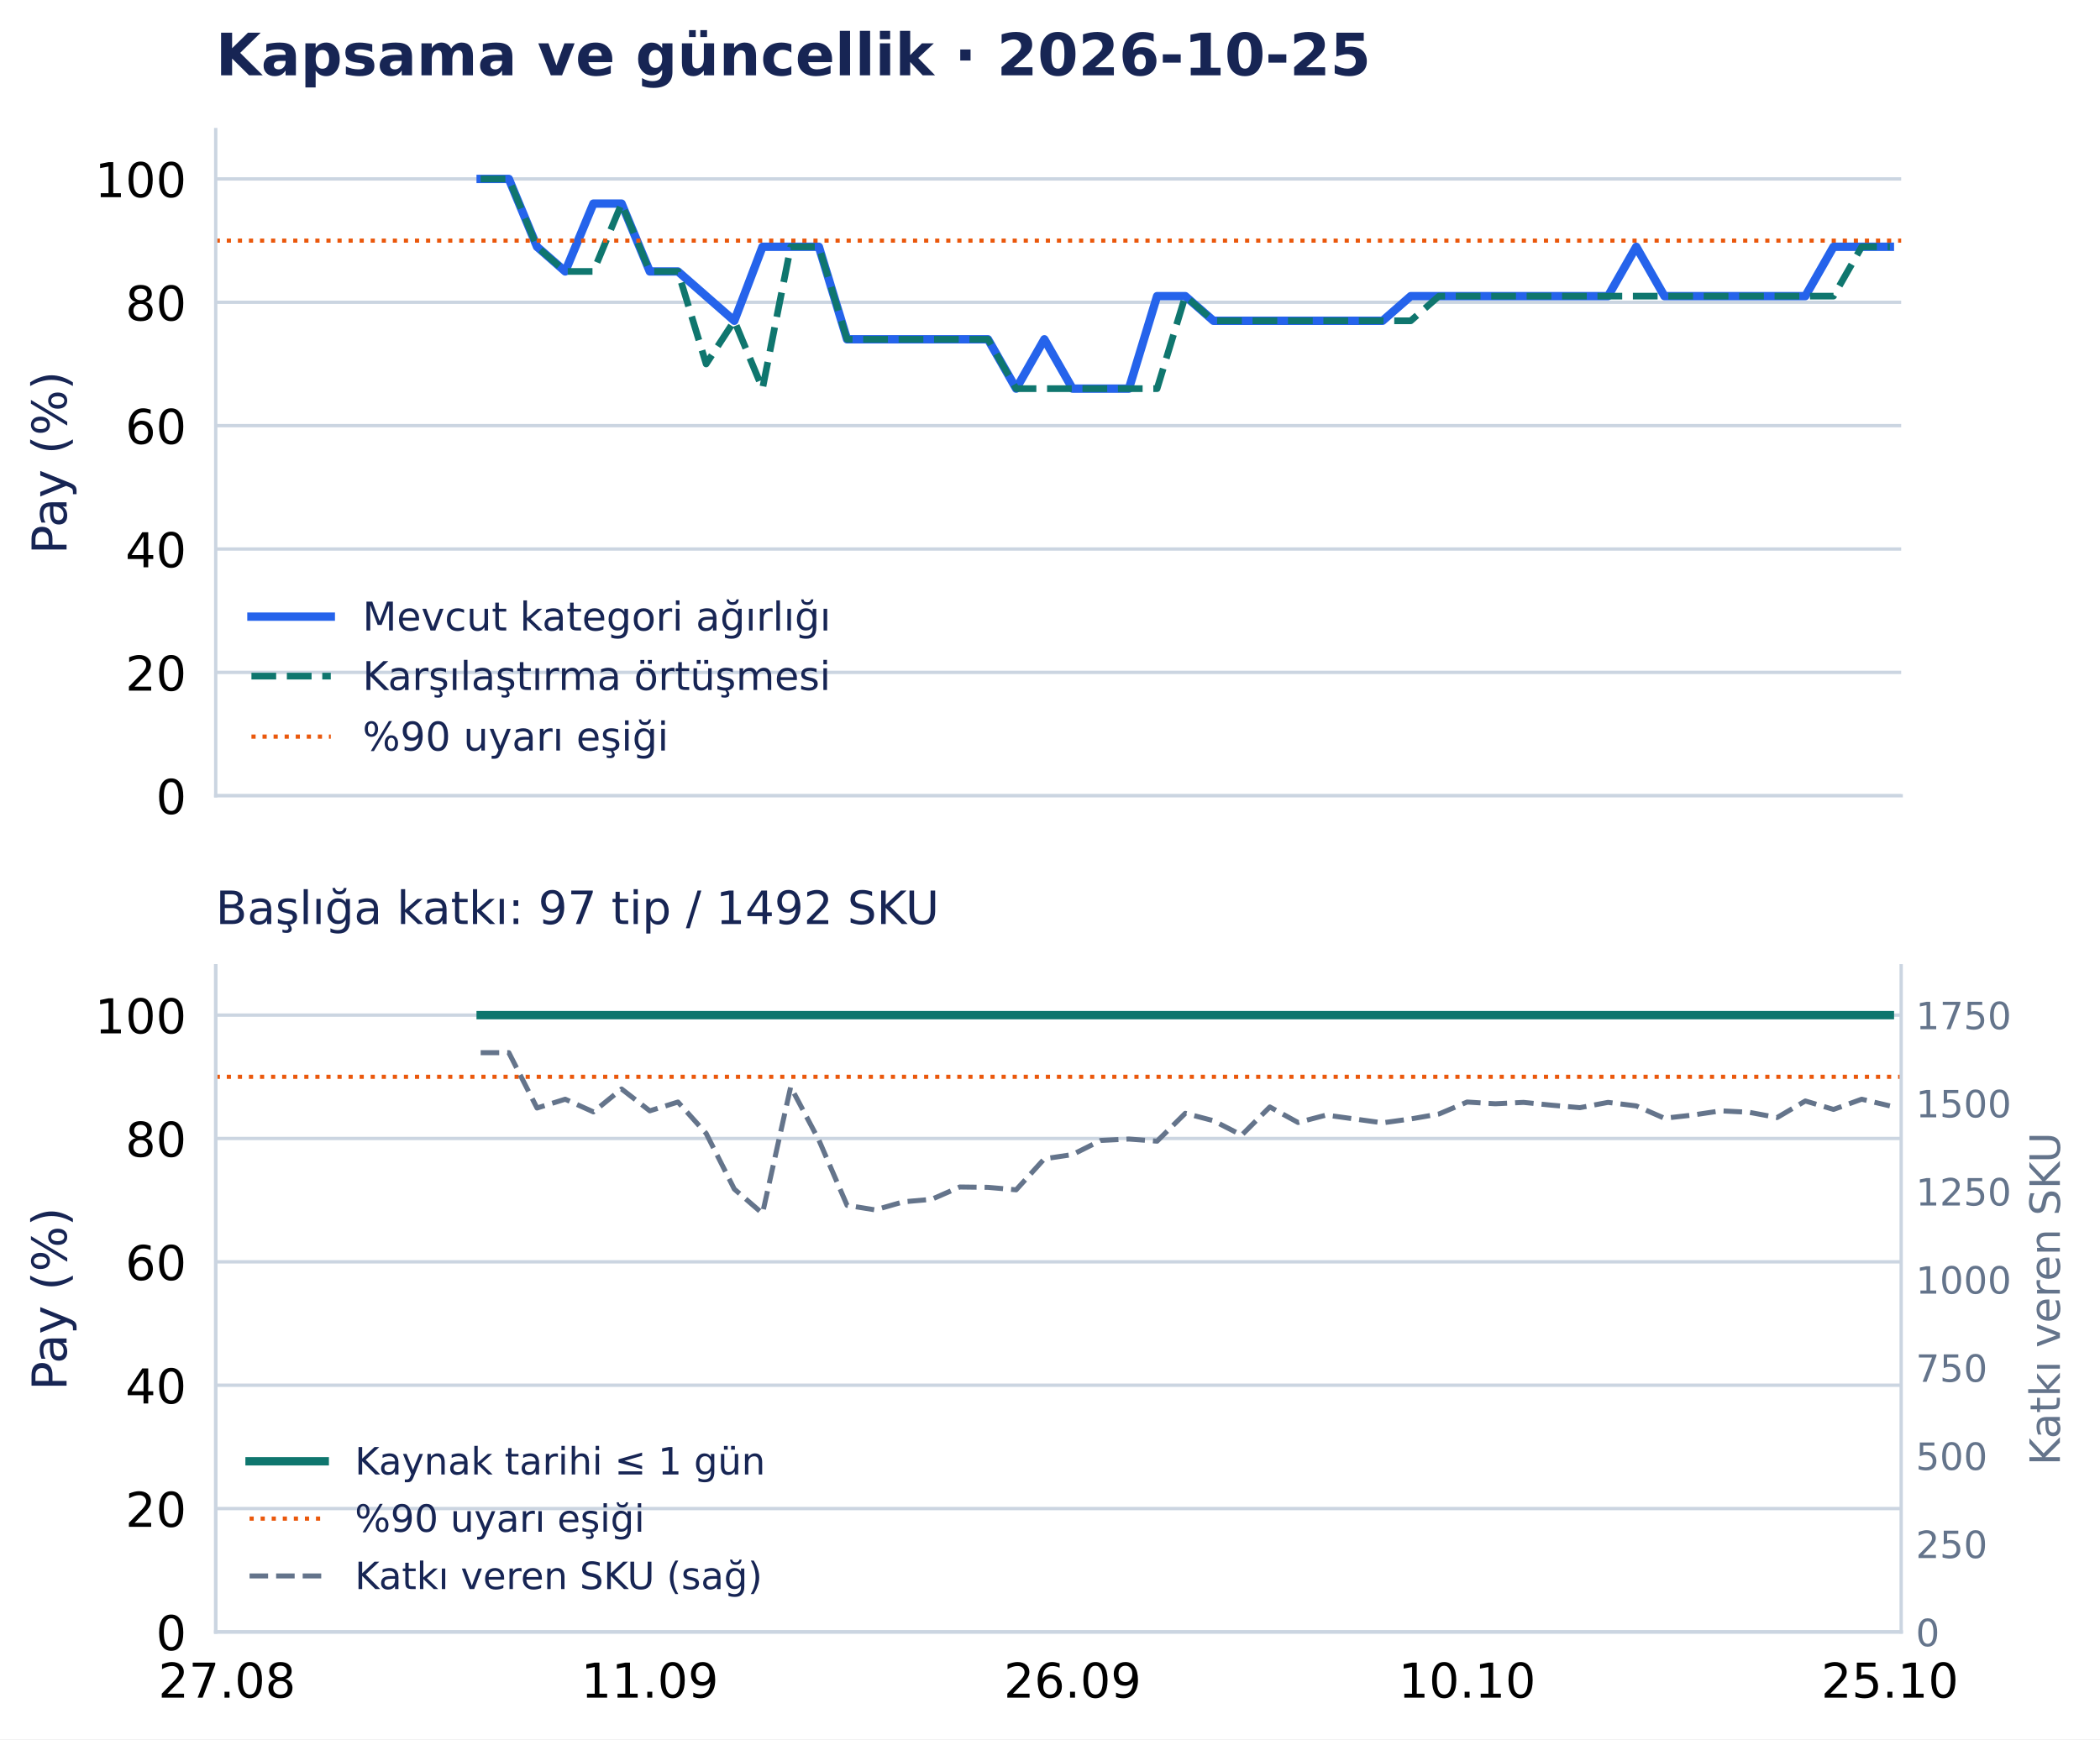
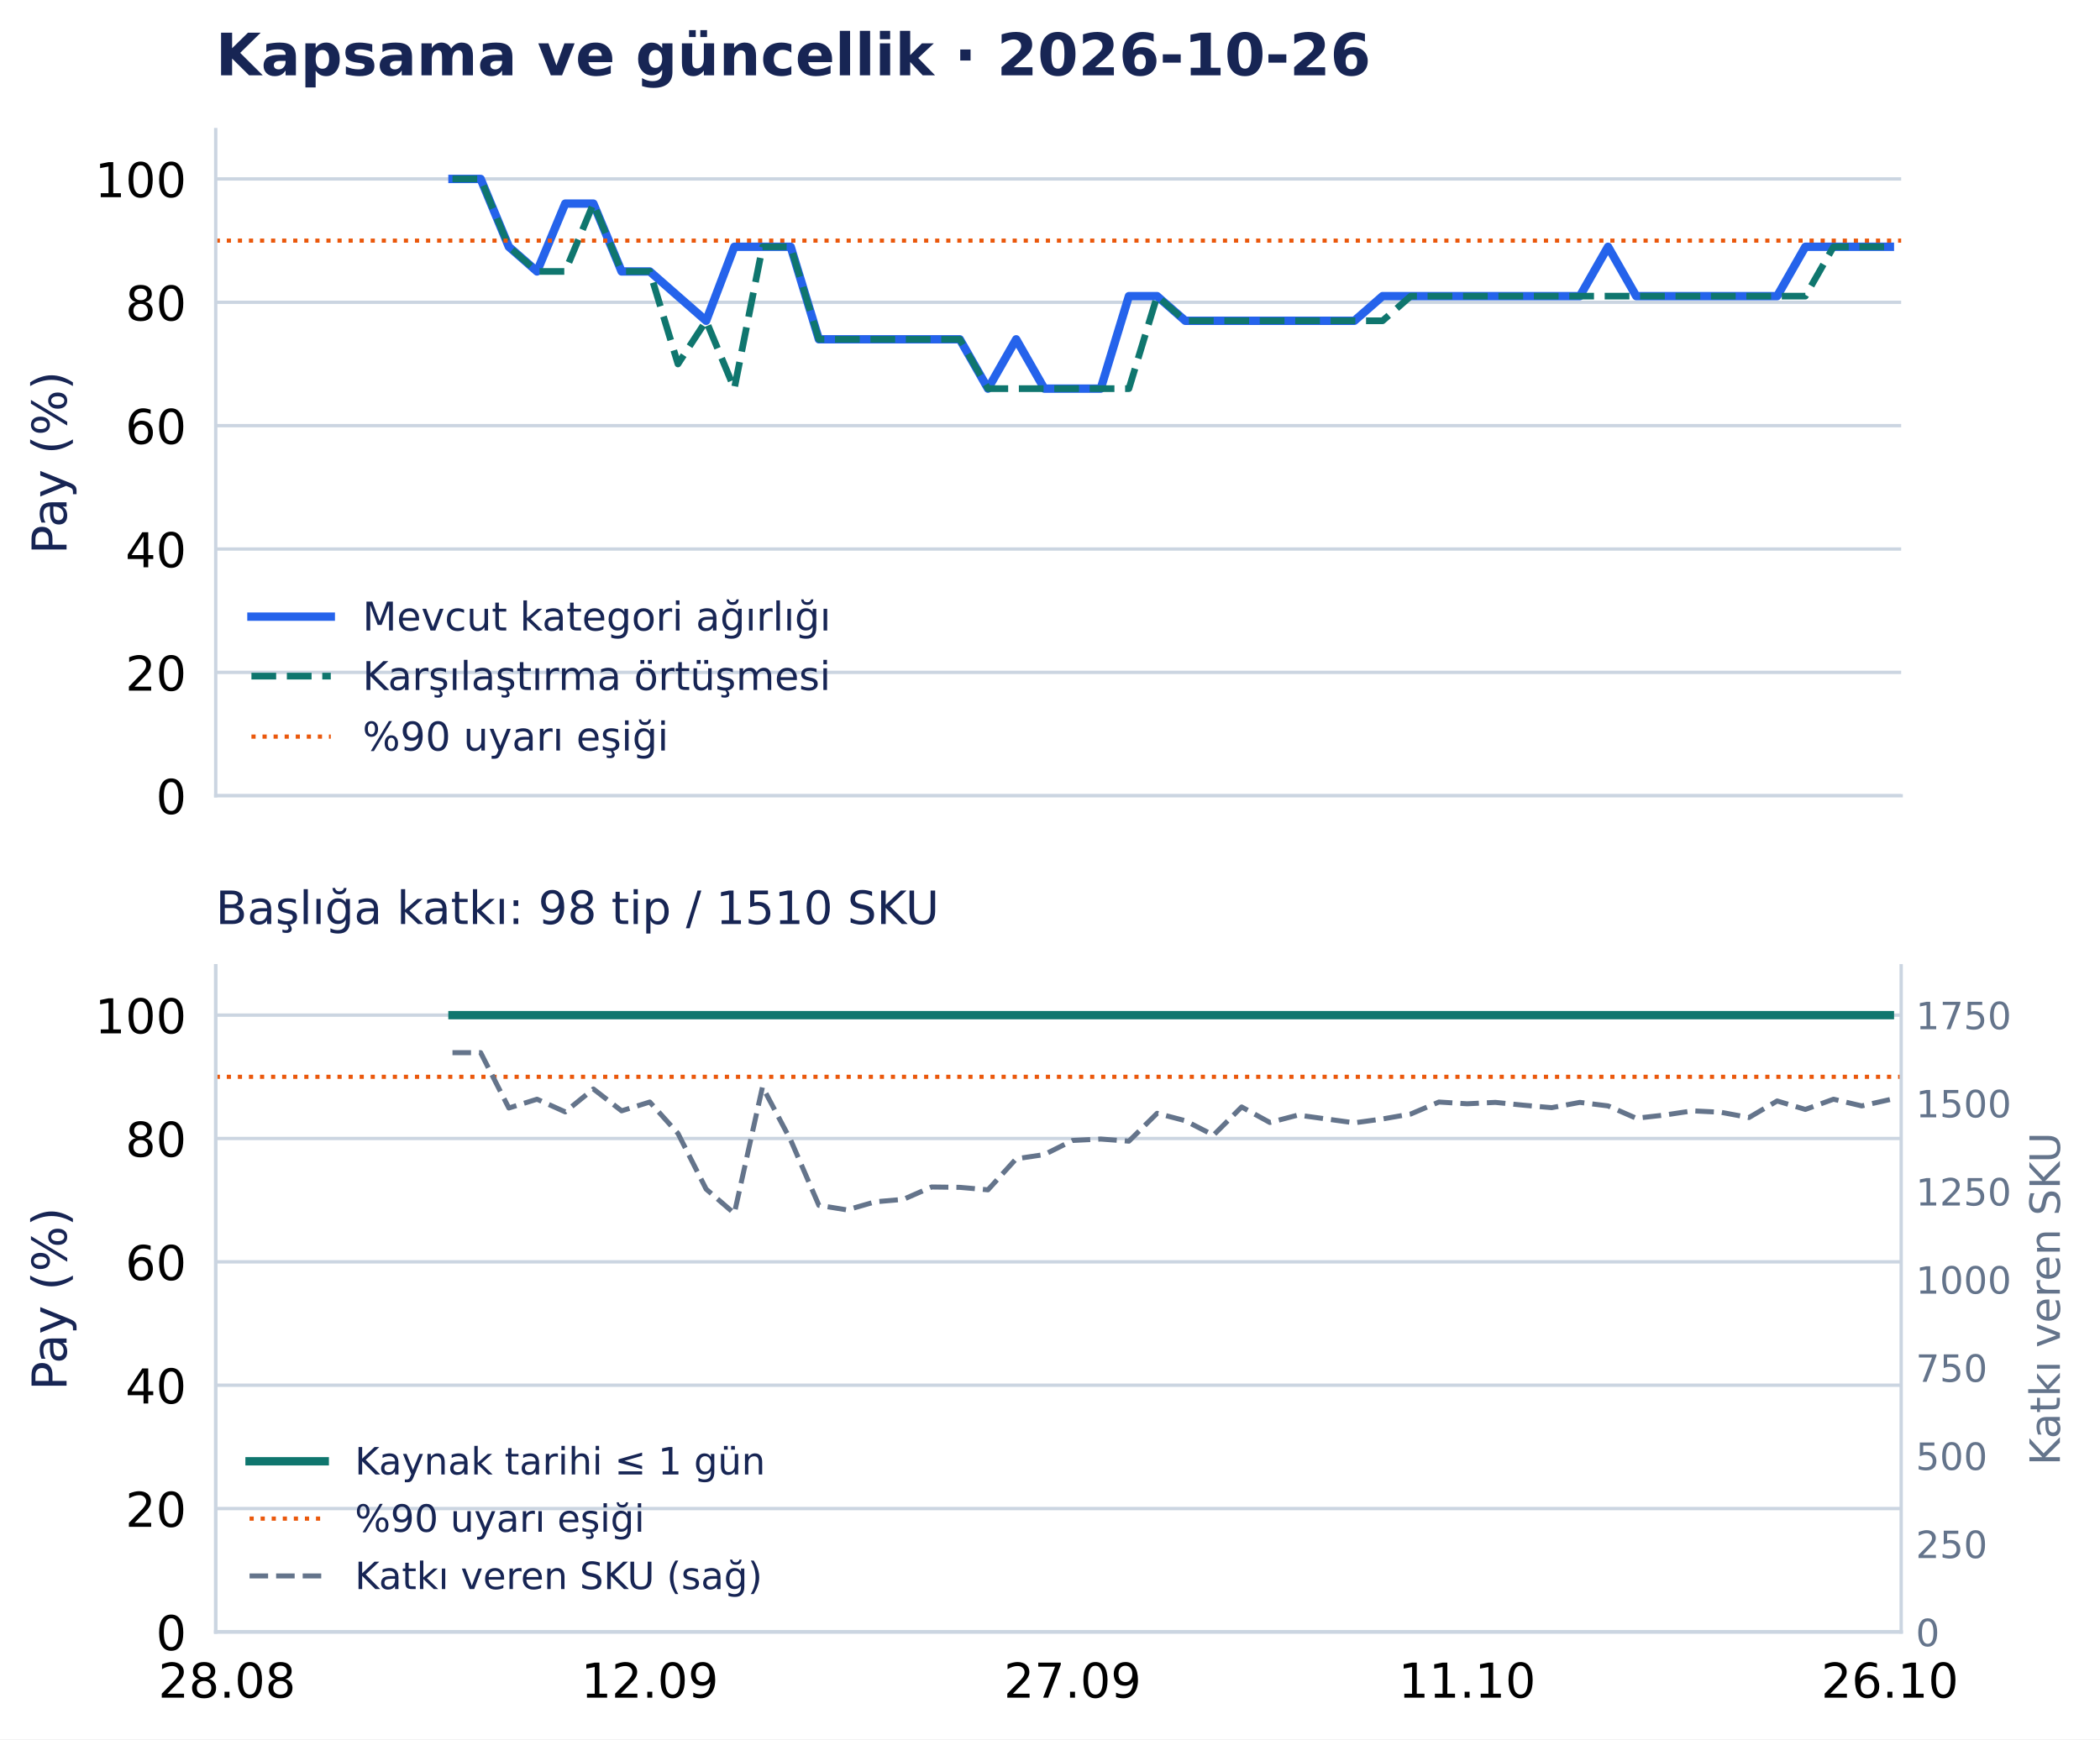
<svg xmlns="http://www.w3.org/2000/svg" width="502.794pt" height="416.535pt" viewBox="0 0 502.794 416.535" version="1.1">
  <defs>
    <style type="text/css">*{stroke-linejoin: round; stroke-linecap: butt}</style>
  </defs>
  <g id="figure_1">
    <g id="patch_1">
      <path d="M 0 416.535 L 502.794 416.535 L 502.794 0 L 0 0 z " style="fill: #ffffff" />
    </g>
    <g id="axes_1">
      <g id="patch_2">
        <path d="M 51.651 190.574 L 455.188 190.574 L 455.188 31.035 L 51.651 31.035 z " style="fill: #ffffff" />
      </g>
      <g id="matplotlib.axis_1">
        <g id="xtick_1">
          <g id="line2d_1" />
        </g>
        <g id="xtick_2">
          <g id="line2d_2" />
        </g>
        <g id="xtick_3">
          <g id="line2d_3" />
        </g>
        <g id="xtick_4">
          <g id="line2d_4" />
        </g>
        <g id="xtick_5">
          <g id="line2d_5" />
        </g>
      </g>
      <g id="matplotlib.axis_2">
        <g id="ytick_1">
          <g id="line2d_6">
            <path d="M 51.651 190.574 L 455.188 190.574 " clip-path="url(#p0e1365a26f)" style="fill: none; stroke: #cbd5e1; stroke-width: 0.8; stroke-linecap: square" />
          </g>
          <g id="line2d_7" />
          <g id="text_1">
            <text style="font-size: 11.5px; font-family: 'DejaVu Sans', 'Bitstream Vera Sans', 'Computer Modern Sans Serif', 'Lucida Grande', 'Verdana', 'Geneva', 'Lucid', 'Arial', 'Helvetica', 'Avant Garde', sans-serif; text-anchor: end" x="44.651" y="194.943" transform="rotate(-0 44.65062 194.9427)">0</text>
          </g>
        </g>
        <g id="ytick_2">
          <g id="line2d_8">
            <path d="M 51.651 161.03 L 455.188 161.03 " clip-path="url(#p0e1365a26f)" style="fill: none; stroke: #cbd5e1; stroke-width: 0.8; stroke-linecap: square" />
          </g>
          <g id="line2d_9" />
          <g id="text_2">
            <text style="font-size: 11.5px; font-family: 'DejaVu Sans', 'Bitstream Vera Sans', 'Computer Modern Sans Serif', 'Lucida Grande', 'Verdana', 'Geneva', 'Lucid', 'Arial', 'Helvetica', 'Avant Garde', sans-serif; text-anchor: end" x="44.651" y="165.398" transform="rotate(-0 44.65062 165.3983)">20</text>
          </g>
        </g>
        <g id="ytick_3">
          <g id="line2d_10">
            <path d="M 51.651 131.485 L 455.188 131.485 " clip-path="url(#p0e1365a26f)" style="fill: none; stroke: #cbd5e1; stroke-width: 0.8; stroke-linecap: square" />
          </g>
          <g id="line2d_11" />
          <g id="text_3">
            <text style="font-size: 11.5px; font-family: 'DejaVu Sans', 'Bitstream Vera Sans', 'Computer Modern Sans Serif', 'Lucida Grande', 'Verdana', 'Geneva', 'Lucid', 'Arial', 'Helvetica', 'Avant Garde', sans-serif; text-anchor: end" x="44.651" y="135.854" transform="rotate(-0 44.65062 135.854)">40</text>
          </g>
        </g>
        <g id="ytick_4">
          <g id="line2d_12">
            <path d="M 51.651 101.941 L 455.188 101.941 " clip-path="url(#p0e1365a26f)" style="fill: none; stroke: #cbd5e1; stroke-width: 0.8; stroke-linecap: square" />
          </g>
          <g id="line2d_13" />
          <g id="text_4">
            <text style="font-size: 11.5px; font-family: 'DejaVu Sans', 'Bitstream Vera Sans', 'Computer Modern Sans Serif', 'Lucida Grande', 'Verdana', 'Geneva', 'Lucid', 'Arial', 'Helvetica', 'Avant Garde', sans-serif; text-anchor: end" x="44.651" y="106.31" transform="rotate(-0 44.65062 106.3097)">60</text>
          </g>
        </g>
        <g id="ytick_5">
          <g id="line2d_14">
            <path d="M 51.651 72.397 L 455.188 72.397 " clip-path="url(#p0e1365a26f)" style="fill: none; stroke: #cbd5e1; stroke-width: 0.8; stroke-linecap: square" />
          </g>
          <g id="line2d_15" />
          <g id="text_5">
            <text style="font-size: 11.5px; font-family: 'DejaVu Sans', 'Bitstream Vera Sans', 'Computer Modern Sans Serif', 'Lucida Grande', 'Verdana', 'Geneva', 'Lucid', 'Arial', 'Helvetica', 'Avant Garde', sans-serif; text-anchor: end" x="44.651" y="76.765" transform="rotate(-0 44.65062 76.76539)">80</text>
          </g>
        </g>
        <g id="ytick_6">
          <g id="line2d_16">
            <path d="M 51.651 42.852 L 455.188 42.852 " clip-path="url(#p0e1365a26f)" style="fill: none; stroke: #cbd5e1; stroke-width: 0.8; stroke-linecap: square" />
          </g>
          <g id="line2d_17" />
          <g id="text_6">
            <text style="font-size: 11.5px; font-family: 'DejaVu Sans', 'Bitstream Vera Sans', 'Computer Modern Sans Serif', 'Lucida Grande', 'Verdana', 'Geneva', 'Lucid', 'Arial', 'Helvetica', 'Avant Garde', sans-serif; text-anchor: end" x="44.651" y="47.221" transform="rotate(-0 44.65062 47.22107)">100</text>
          </g>
        </g>
        <g id="text_7">
          <text style="font-size: 11.5px; font-family: 'DejaVu Sans', 'Bitstream Vera Sans', 'Computer Modern Sans Serif', 'Lucida Grande', 'Verdana', 'Geneva', 'Lucid', 'Arial', 'Helvetica', 'Avant Garde', sans-serif; text-anchor: middle; fill: #172554" x="15.937" y="110.804" transform="rotate(-90 15.93731 110.8044)">Pay (%)</text>
        </g>
      </g>
      <g id="line2d_18">
-         <path d="M 115.083 42.852 L 121.831 42.852 L 128.579 59.102 L 135.327 65.011 L 142.075 48.761 L 148.824 48.761 L 155.572 65.011 L 162.32 65.011 L 169.068 70.92 L 175.816 76.828 L 182.564 59.102 L 189.312 59.102 L 196.06 59.102 L 202.809 81.26 L 209.557 81.26 L 216.305 81.26 L 223.053 81.26 L 229.801 81.26 L 236.549 81.26 L 243.297 93.078 L 250.045 81.26 L 256.794 93.078 L 263.542 93.078 L 270.29 93.078 L 277.038 70.92 L 283.786 70.92 L 290.534 76.828 L 297.282 76.828 L 304.03 76.828 L 310.778 76.828 L 317.527 76.828 L 324.275 76.828 L 331.023 76.828 L 337.771 70.92 L 344.519 70.92 L 351.267 70.92 L 358.015 70.92 L 364.763 70.92 L 371.512 70.92 L 378.26 70.92 L 385.008 70.92 L 391.756 59.102 L 398.504 70.92 L 405.252 70.92 L 412 70.92 L 418.748 70.92 L 425.497 70.92 L 432.245 70.92 L 438.993 59.102 L 445.741 59.102 L 452.489 59.102 " clip-path="url(#p0e1365a26f)" style="fill: none; stroke: #2563eb; stroke-width: 2; stroke-linecap: square" />
+         <path d="M 108.335 42.852 L 115.083 42.852 L 121.831 59.102 L 128.579 65.011 L 135.327 48.761 L 142.075 48.761 L 148.824 65.011 L 155.572 65.011 L 162.32 70.92 L 169.068 76.828 L 175.816 59.102 L 182.564 59.102 L 189.312 59.102 L 196.06 81.26 L 202.809 81.26 L 209.557 81.26 L 216.305 81.26 L 223.053 81.26 L 229.801 81.26 L 236.549 93.078 L 243.297 81.26 L 250.045 93.078 L 256.794 93.078 L 263.542 93.078 L 270.29 70.92 L 277.038 70.92 L 283.786 76.828 L 290.534 76.828 L 297.282 76.828 L 304.03 76.828 L 310.778 76.828 L 317.527 76.828 L 324.275 76.828 L 331.023 70.92 L 337.771 70.92 L 344.519 70.92 L 351.267 70.92 L 358.015 70.92 L 364.763 70.92 L 371.512 70.92 L 378.26 70.92 L 385.008 59.102 L 391.756 70.92 L 398.504 70.92 L 405.252 70.92 L 412 70.92 L 418.748 70.92 L 425.497 70.92 L 432.245 59.102 L 438.993 59.102 L 445.741 59.102 L 452.489 59.102 " clip-path="url(#p0e1365a26f)" style="fill: none; stroke: #2563eb; stroke-width: 2; stroke-linecap: square" />
      </g>
      <g id="line2d_19">
-         <path d="M 115.083 42.852 L 121.831 42.852 L 128.579 59.102 L 135.327 65.011 L 142.075 65.011 L 148.824 48.761 L 155.572 65.011 L 162.32 65.011 L 169.068 87.169 L 175.816 76.828 L 182.564 93.078 L 189.312 59.102 L 196.06 59.102 L 202.809 81.26 L 209.557 81.26 L 216.305 81.26 L 223.053 81.26 L 229.801 81.26 L 236.549 81.26 L 243.297 93.078 L 250.045 93.078 L 256.794 93.078 L 263.542 93.078 L 270.29 93.078 L 277.038 93.078 L 283.786 70.92 L 290.534 76.828 L 297.282 76.828 L 304.03 76.828 L 310.778 76.828 L 317.527 76.828 L 324.275 76.828 L 331.023 76.828 L 337.771 76.828 L 344.519 70.92 L 351.267 70.92 L 358.015 70.92 L 364.763 70.92 L 371.512 70.92 L 378.26 70.92 L 385.008 70.92 L 391.756 70.92 L 398.504 70.92 L 405.252 70.92 L 412 70.92 L 418.748 70.92 L 425.497 70.92 L 432.245 70.92 L 438.993 70.92 L 445.741 59.102 L 452.489 59.102 " clip-path="url(#p0e1365a26f)" style="fill: none; stroke-dasharray: 5.92,2.56; stroke-dashoffset: 0; stroke: #0f766e; stroke-width: 1.6" />
+         <path d="M 108.335 42.852 L 115.083 42.852 L 121.831 59.102 L 128.579 65.011 L 135.327 65.011 L 142.075 48.761 L 148.824 65.011 L 155.572 65.011 L 162.32 87.169 L 169.068 76.828 L 175.816 93.078 L 182.564 59.102 L 189.312 59.102 L 196.06 81.26 L 202.809 81.26 L 209.557 81.26 L 216.305 81.26 L 223.053 81.26 L 229.801 81.26 L 236.549 93.078 L 243.297 93.078 L 250.045 93.078 L 256.794 93.078 L 263.542 93.078 L 270.29 93.078 L 277.038 70.92 L 283.786 76.828 L 290.534 76.828 L 297.282 76.828 L 304.03 76.828 L 310.778 76.828 L 317.527 76.828 L 324.275 76.828 L 331.023 76.828 L 337.771 70.92 L 344.519 70.92 L 351.267 70.92 L 358.015 70.92 L 364.763 70.92 L 371.512 70.92 L 378.26 70.92 L 385.008 70.92 L 391.756 70.92 L 398.504 70.92 L 405.252 70.92 L 412 70.92 L 418.748 70.92 L 425.497 70.92 L 432.245 70.92 L 438.993 59.102 L 445.741 59.102 L 452.489 59.102 " clip-path="url(#p0e1365a26f)" style="fill: none; stroke-dasharray: 5.92,2.56; stroke-dashoffset: 0; stroke: #0f766e; stroke-width: 1.6" />
      </g>
      <g id="line2d_20">
        <path d="M 51.651 57.625 L 455.188 57.625 " clip-path="url(#p0e1365a26f)" style="fill: none; stroke-dasharray: 1,1.65; stroke-dashoffset: 0; stroke: #ea580c" />
      </g>
      <g id="patch_3">
        <path d="M 51.651 190.574 L 51.651 31.035 " style="fill: none; stroke: #cbd5e1; stroke-width: 0.8; stroke-linejoin: miter; stroke-linecap: square" />
      </g>
      <g id="patch_4">
        <path d="M 51.651 190.574 L 455.188 190.574 " style="fill: none; stroke: #cbd5e1; stroke-width: 0.8; stroke-linejoin: miter; stroke-linecap: square" />
      </g>
      <g id="text_8">
-         <text style="font-weight: 700; font-size: 14px; font-family: 'DejaVu Sans', 'Bitstream Vera Sans', 'Computer Modern Sans Serif', 'Lucida Grande', 'Verdana', 'Geneva', 'Lucid', 'Arial', 'Helvetica', 'Avant Garde', sans-serif; text-anchor: start; fill: #172554" x="51.651" y="18.035" transform="rotate(-0 51.65062 18.03469)">Kapsama ve güncellik · 2026-10-25</text>
+         <text style="font-weight: 700; font-size: 14px; font-family: 'DejaVu Sans', 'Bitstream Vera Sans', 'Computer Modern Sans Serif', 'Lucida Grande', 'Verdana', 'Geneva', 'Lucid', 'Arial', 'Helvetica', 'Avant Garde', sans-serif; text-anchor: start; fill: #172554" x="51.651" y="18.035" transform="rotate(-0 51.65062 18.03469)">Kapsama ve güncellik · 2026-10-26</text>
      </g>
      <g id="legend_1">
        <g id="line2d_21">
          <path d="M 60.201 147.675 L 69.701 147.675 L 79.201 147.675 " style="fill: none; stroke: #2563eb; stroke-width: 2; stroke-linecap: square" />
        </g>
        <g id="text_9">
          <text style="font-size: 9.5px; font-family: 'DejaVu Sans', 'Bitstream Vera Sans', 'Computer Modern Sans Serif', 'Lucida Grande', 'Verdana', 'Geneva', 'Lucid', 'Arial', 'Helvetica', 'Avant Garde', sans-serif; text-anchor: start; fill: #172554" x="86.801" y="151" transform="rotate(-0 86.80062 150.9998)">Mevcut kategori ağırlığı</text>
        </g>
        <g id="line2d_22">
          <path d="M 60.201 161.926 L 69.701 161.926 L 79.201 161.926 " style="fill: none; stroke-dasharray: 5.92,2.56; stroke-dashoffset: 0; stroke: #0f766e; stroke-width: 1.6" />
        </g>
        <g id="text_10">
          <text style="font-size: 9.5px; font-family: 'DejaVu Sans', 'Bitstream Vera Sans', 'Computer Modern Sans Serif', 'Lucida Grande', 'Verdana', 'Geneva', 'Lucid', 'Arial', 'Helvetica', 'Avant Garde', sans-serif; text-anchor: start; fill: #172554" x="86.801" y="165.251" transform="rotate(-0 86.80062 165.2506)">Karşılaştırma örtüşmesi</text>
        </g>
        <g id="line2d_23">
          <path d="M 60.201 176.417 L 69.701 176.417 L 79.201 176.417 " style="fill: none; stroke-dasharray: 1,1.65; stroke-dashoffset: 0; stroke: #ea580c" />
        </g>
        <g id="text_11">
          <text style="font-size: 9.5px; font-family: 'DejaVu Sans', 'Bitstream Vera Sans', 'Computer Modern Sans Serif', 'Lucida Grande', 'Verdana', 'Geneva', 'Lucid', 'Arial', 'Helvetica', 'Avant Garde', sans-serif; text-anchor: start; fill: #172554" x="86.801" y="179.742" transform="rotate(-0 86.80062 179.7418)">%90 uyarı eşiği</text>
        </g>
      </g>
    </g>
    <g id="axes_2">
      <g id="patch_5">
        <path d="M 51.651 390.835 L 455.188 390.835 L 455.188 231.295 L 51.651 231.295 z " style="fill: #ffffff" />
      </g>
      <g id="matplotlib.axis_3">
        <g id="xtick_6">
          <g id="line2d_24" />
          <g id="text_12">
-             <text style="font-size: 11.5px; font-family: 'DejaVu Sans', 'Bitstream Vera Sans', 'Computer Modern Sans Serif', 'Lucida Grande', 'Verdana', 'Geneva', 'Lucid', 'Arial', 'Helvetica', 'Avant Garde', sans-serif; text-anchor: middle" x="54.35" y="406.572" transform="rotate(-0 54.34987 406.572)">27.08</text>
+             <text style="font-size: 11.5px; font-family: 'DejaVu Sans', 'Bitstream Vera Sans', 'Computer Modern Sans Serif', 'Lucida Grande', 'Verdana', 'Geneva', 'Lucid', 'Arial', 'Helvetica', 'Avant Garde', sans-serif; text-anchor: middle" x="54.35" y="406.572" transform="rotate(-0 54.34987 406.572)">28.08</text>
          </g>
        </g>
        <g id="xtick_7">
          <g id="line2d_25" />
          <g id="text_13">
-             <text style="font-size: 11.5px; font-family: 'DejaVu Sans', 'Bitstream Vera Sans', 'Computer Modern Sans Serif', 'Lucida Grande', 'Verdana', 'Geneva', 'Lucid', 'Arial', 'Helvetica', 'Avant Garde', sans-serif; text-anchor: middle" x="155.572" y="406.572" transform="rotate(-0 155.5717 406.572)">11.09</text>
+             <text style="font-size: 11.5px; font-family: 'DejaVu Sans', 'Bitstream Vera Sans', 'Computer Modern Sans Serif', 'Lucida Grande', 'Verdana', 'Geneva', 'Lucid', 'Arial', 'Helvetica', 'Avant Garde', sans-serif; text-anchor: middle" x="155.572" y="406.572" transform="rotate(-0 155.5717 406.572)">12.09</text>
          </g>
        </g>
        <g id="xtick_8">
          <g id="line2d_26" />
          <g id="text_14">
-             <text style="font-size: 11.5px; font-family: 'DejaVu Sans', 'Bitstream Vera Sans', 'Computer Modern Sans Serif', 'Lucida Grande', 'Verdana', 'Geneva', 'Lucid', 'Arial', 'Helvetica', 'Avant Garde', sans-serif; text-anchor: middle" x="256.794" y="406.572" transform="rotate(-0 256.7935 406.572)">26.09</text>
+             <text style="font-size: 11.5px; font-family: 'DejaVu Sans', 'Bitstream Vera Sans', 'Computer Modern Sans Serif', 'Lucida Grande', 'Verdana', 'Geneva', 'Lucid', 'Arial', 'Helvetica', 'Avant Garde', sans-serif; text-anchor: middle" x="256.794" y="406.572" transform="rotate(-0 256.7935 406.572)">27.09</text>
          </g>
        </g>
        <g id="xtick_9">
          <g id="line2d_27" />
          <g id="text_15">
-             <text style="font-size: 11.5px; font-family: 'DejaVu Sans', 'Bitstream Vera Sans', 'Computer Modern Sans Serif', 'Lucida Grande', 'Verdana', 'Geneva', 'Lucid', 'Arial', 'Helvetica', 'Avant Garde', sans-serif; text-anchor: middle" x="351.267" y="406.572" transform="rotate(-0 351.2672 406.572)">10.10</text>
+             <text style="font-size: 11.5px; font-family: 'DejaVu Sans', 'Bitstream Vera Sans', 'Computer Modern Sans Serif', 'Lucida Grande', 'Verdana', 'Geneva', 'Lucid', 'Arial', 'Helvetica', 'Avant Garde', sans-serif; text-anchor: middle" x="351.267" y="406.572" transform="rotate(-0 351.2672 406.572)">11.10</text>
          </g>
        </g>
        <g id="xtick_10">
          <g id="line2d_28" />
          <g id="text_16">
-             <text style="font-size: 11.5px; font-family: 'DejaVu Sans', 'Bitstream Vera Sans', 'Computer Modern Sans Serif', 'Lucida Grande', 'Verdana', 'Geneva', 'Lucid', 'Arial', 'Helvetica', 'Avant Garde', sans-serif; text-anchor: middle" x="452.489" y="406.572" transform="rotate(-0 452.489 406.572)">25.10</text>
+             <text style="font-size: 11.5px; font-family: 'DejaVu Sans', 'Bitstream Vera Sans', 'Computer Modern Sans Serif', 'Lucida Grande', 'Verdana', 'Geneva', 'Lucid', 'Arial', 'Helvetica', 'Avant Garde', sans-serif; text-anchor: middle" x="452.489" y="406.572" transform="rotate(-0 452.489 406.572)">26.10</text>
          </g>
        </g>
      </g>
      <g id="matplotlib.axis_4">
        <g id="ytick_7">
          <g id="line2d_29">
            <path d="M 51.651 390.835 L 455.188 390.835 " clip-path="url(#pd502d77126)" style="fill: none; stroke: #cbd5e1; stroke-width: 0.8; stroke-linecap: square" />
          </g>
          <g id="line2d_30" />
          <g id="text_17">
            <text style="font-size: 11.5px; font-family: 'DejaVu Sans', 'Bitstream Vera Sans', 'Computer Modern Sans Serif', 'Lucida Grande', 'Verdana', 'Geneva', 'Lucid', 'Arial', 'Helvetica', 'Avant Garde', sans-serif; text-anchor: end" x="44.651" y="395.203" transform="rotate(-0 44.65062 395.2033)">0</text>
          </g>
        </g>
        <g id="ytick_8">
          <g id="line2d_31">
            <path d="M 51.651 361.29 L 455.188 361.29 " clip-path="url(#pd502d77126)" style="fill: none; stroke: #cbd5e1; stroke-width: 0.8; stroke-linecap: square" />
          </g>
          <g id="line2d_32" />
          <g id="text_18">
            <text style="font-size: 11.5px; font-family: 'DejaVu Sans', 'Bitstream Vera Sans', 'Computer Modern Sans Serif', 'Lucida Grande', 'Verdana', 'Geneva', 'Lucid', 'Arial', 'Helvetica', 'Avant Garde', sans-serif; text-anchor: end" x="44.651" y="365.659" transform="rotate(-0 44.65062 365.659)">20</text>
          </g>
        </g>
        <g id="ytick_9">
          <g id="line2d_33">
            <path d="M 51.651 331.746 L 455.188 331.746 " clip-path="url(#pd502d77126)" style="fill: none; stroke: #cbd5e1; stroke-width: 0.8; stroke-linecap: square" />
          </g>
          <g id="line2d_34" />
          <g id="text_19">
            <text style="font-size: 11.5px; font-family: 'DejaVu Sans', 'Bitstream Vera Sans', 'Computer Modern Sans Serif', 'Lucida Grande', 'Verdana', 'Geneva', 'Lucid', 'Arial', 'Helvetica', 'Avant Garde', sans-serif; text-anchor: end" x="44.651" y="336.115" transform="rotate(-0 44.65062 336.1147)">40</text>
          </g>
        </g>
        <g id="ytick_10">
          <g id="line2d_35">
            <path d="M 51.651 302.202 L 455.188 302.202 " clip-path="url(#pd502d77126)" style="fill: none; stroke: #cbd5e1; stroke-width: 0.8; stroke-linecap: square" />
          </g>
          <g id="line2d_36" />
          <g id="text_20">
            <text style="font-size: 11.5px; font-family: 'DejaVu Sans', 'Bitstream Vera Sans', 'Computer Modern Sans Serif', 'Lucida Grande', 'Verdana', 'Geneva', 'Lucid', 'Arial', 'Helvetica', 'Avant Garde', sans-serif; text-anchor: end" x="44.651" y="306.57" transform="rotate(-0 44.65062 306.5704)">60</text>
          </g>
        </g>
        <g id="ytick_11">
          <g id="line2d_37">
            <path d="M 51.651 272.657 L 455.188 272.657 " clip-path="url(#pd502d77126)" style="fill: none; stroke: #cbd5e1; stroke-width: 0.8; stroke-linecap: square" />
          </g>
          <g id="line2d_38" />
          <g id="text_21">
            <text style="font-size: 11.5px; font-family: 'DejaVu Sans', 'Bitstream Vera Sans', 'Computer Modern Sans Serif', 'Lucida Grande', 'Verdana', 'Geneva', 'Lucid', 'Arial', 'Helvetica', 'Avant Garde', sans-serif; text-anchor: end" x="44.651" y="277.026" transform="rotate(-0 44.65062 277.0261)">80</text>
          </g>
        </g>
        <g id="ytick_12">
          <g id="line2d_39">
            <path d="M 51.651 243.113 L 455.188 243.113 " clip-path="url(#pd502d77126)" style="fill: none; stroke: #cbd5e1; stroke-width: 0.8; stroke-linecap: square" />
          </g>
          <g id="line2d_40" />
          <g id="text_22">
            <text style="font-size: 11.5px; font-family: 'DejaVu Sans', 'Bitstream Vera Sans', 'Computer Modern Sans Serif', 'Lucida Grande', 'Verdana', 'Geneva', 'Lucid', 'Arial', 'Helvetica', 'Avant Garde', sans-serif; text-anchor: end" x="44.651" y="247.482" transform="rotate(-0 44.65062 247.4817)">100</text>
          </g>
        </g>
        <g id="text_23">
          <text style="font-size: 11.5px; font-family: 'DejaVu Sans', 'Bitstream Vera Sans', 'Computer Modern Sans Serif', 'Lucida Grande', 'Verdana', 'Geneva', 'Lucid', 'Arial', 'Helvetica', 'Avant Garde', sans-serif; text-anchor: middle; fill: #172554" x="15.937" y="311.065" transform="rotate(-90 15.93731 311.065)">Pay (%)</text>
        </g>
      </g>
      <g id="line2d_41">
-         <path d="M 115.083 243.113 L 121.831 243.113 L 128.579 243.113 L 135.327 243.113 L 142.075 243.113 L 148.824 243.113 L 155.572 243.113 L 162.32 243.113 L 169.068 243.113 L 175.816 243.113 L 182.564 243.113 L 189.312 243.113 L 196.06 243.113 L 202.809 243.113 L 209.557 243.113 L 216.305 243.113 L 223.053 243.113 L 229.801 243.113 L 236.549 243.113 L 243.297 243.113 L 250.045 243.113 L 256.794 243.113 L 263.542 243.113 L 270.29 243.113 L 277.038 243.113 L 283.786 243.113 L 290.534 243.113 L 297.282 243.113 L 304.03 243.113 L 310.778 243.113 L 317.527 243.113 L 324.275 243.113 L 331.023 243.113 L 337.771 243.113 L 344.519 243.113 L 351.267 243.113 L 358.015 243.113 L 364.763 243.113 L 371.512 243.113 L 378.26 243.113 L 385.008 243.113 L 391.756 243.113 L 398.504 243.113 L 405.252 243.113 L 412 243.113 L 418.748 243.113 L 425.497 243.113 L 432.245 243.113 L 438.993 243.113 L 445.741 243.113 L 452.489 243.113 " clip-path="url(#pd502d77126)" style="fill: none; stroke: #0f766e; stroke-width: 2; stroke-linecap: square" />
+         <path d="M 108.335 243.113 L 115.083 243.113 L 121.831 243.113 L 128.579 243.113 L 135.327 243.113 L 142.075 243.113 L 148.824 243.113 L 155.572 243.113 L 162.32 243.113 L 169.068 243.113 L 175.816 243.113 L 182.564 243.113 L 189.312 243.113 L 196.06 243.113 L 202.809 243.113 L 209.557 243.113 L 216.305 243.113 L 223.053 243.113 L 229.801 243.113 L 236.549 243.113 L 243.297 243.113 L 250.045 243.113 L 256.794 243.113 L 263.542 243.113 L 270.29 243.113 L 277.038 243.113 L 283.786 243.113 L 290.534 243.113 L 297.282 243.113 L 304.03 243.113 L 310.778 243.113 L 317.527 243.113 L 324.275 243.113 L 331.023 243.113 L 337.771 243.113 L 344.519 243.113 L 351.267 243.113 L 358.015 243.113 L 364.763 243.113 L 371.512 243.113 L 378.26 243.113 L 385.008 243.113 L 391.756 243.113 L 398.504 243.113 L 405.252 243.113 L 412 243.113 L 418.748 243.113 L 425.497 243.113 L 432.245 243.113 L 438.993 243.113 L 445.741 243.113 L 452.489 243.113 " clip-path="url(#pd502d77126)" style="fill: none; stroke: #0f766e; stroke-width: 2; stroke-linecap: square" />
      </g>
      <g id="line2d_42">
        <path d="M 51.651 257.885 L 455.188 257.885 " clip-path="url(#pd502d77126)" style="fill: none; stroke-dasharray: 1,1.65; stroke-dashoffset: 0; stroke: #ea580c" />
      </g>
      <g id="patch_6">
        <path d="M 51.651 390.835 L 51.651 231.295 " style="fill: none; stroke: #cbd5e1; stroke-width: 0.8; stroke-linejoin: miter; stroke-linecap: square" />
      </g>
      <g id="patch_7">
        <path d="M 51.651 390.835 L 455.188 390.835 " style="fill: none; stroke: #cbd5e1; stroke-width: 0.8; stroke-linejoin: miter; stroke-linecap: square" />
      </g>
      <g id="text_24">
-         <text style="font-size: 11px; font-family: 'DejaVu Sans', 'Bitstream Vera Sans', 'Computer Modern Sans Serif', 'Lucida Grande', 'Verdana', 'Geneva', 'Lucid', 'Arial', 'Helvetica', 'Avant Garde', sans-serif; text-anchor: start; fill: #172554" x="51.651" y="221.295" transform="rotate(-0 51.65062 221.2954)">Başlığa katkı: 97 tip / 1492 SKU</text>
+         <text style="font-size: 11px; font-family: 'DejaVu Sans', 'Bitstream Vera Sans', 'Computer Modern Sans Serif', 'Lucida Grande', 'Verdana', 'Geneva', 'Lucid', 'Arial', 'Helvetica', 'Avant Garde', sans-serif; text-anchor: start; fill: #172554" x="51.651" y="221.295" transform="rotate(-0 51.65062 221.2954)">Başlığa katkı: 98 tip / 1510 SKU</text>
      </g>
      <g id="legend_2">
        <g id="line2d_43">
          <path d="M 59.751 349.966 L 68.751 349.966 L 77.751 349.966 " style="fill: none; stroke: #0f766e; stroke-width: 2; stroke-linecap: square" />
        </g>
        <g id="text_25">
          <text style="font-size: 9px; font-family: 'DejaVu Sans', 'Bitstream Vera Sans', 'Computer Modern Sans Serif', 'Lucida Grande', 'Verdana', 'Geneva', 'Lucid', 'Arial', 'Helvetica', 'Avant Garde', sans-serif; text-anchor: start; fill: #172554" x="84.951" y="353.116" transform="rotate(-0 84.95063 353.1155)">Kaynak tarihi ≤ 1 gün</text>
        </g>
        <g id="line2d_44">
          <path d="M 59.751 363.694 L 68.751 363.694 L 77.751 363.694 " style="fill: none; stroke-dasharray: 1,1.65; stroke-dashoffset: 0; stroke: #ea580c" />
        </g>
        <g id="text_26">
          <text style="font-size: 9px; font-family: 'DejaVu Sans', 'Bitstream Vera Sans', 'Computer Modern Sans Serif', 'Lucida Grande', 'Verdana', 'Geneva', 'Lucid', 'Arial', 'Helvetica', 'Avant Garde', sans-serif; text-anchor: start; fill: #172554" x="84.951" y="366.844" transform="rotate(-0 84.95063 366.8441)">%90 uyarı eşiği</text>
        </g>
        <g id="line2d_45">
          <path d="M 59.751 377.423 L 68.751 377.423 L 77.751 377.423 " style="fill: none; stroke-dasharray: 4.44,1.92; stroke-dashoffset: 0; stroke: #64748b; stroke-width: 1.2" />
        </g>
        <g id="text_27">
          <text style="font-size: 9px; font-family: 'DejaVu Sans', 'Bitstream Vera Sans', 'Computer Modern Sans Serif', 'Lucida Grande', 'Verdana', 'Geneva', 'Lucid', 'Arial', 'Helvetica', 'Avant Garde', sans-serif; text-anchor: start; fill: #172554" x="84.951" y="380.573" transform="rotate(-0 84.95063 380.5726)">Katkı veren SKU (sağ)</text>
        </g>
      </g>
    </g>
    <g id="axes_3">
      <g id="matplotlib.axis_5">
        <g id="ytick_13">
          <g id="line2d_46" />
          <g id="text_28">
            <text style="font-size: 9px; font-family: 'DejaVu Sans', 'Bitstream Vera Sans', 'Computer Modern Sans Serif', 'Lucida Grande', 'Verdana', 'Geneva', 'Lucid', 'Arial', 'Helvetica', 'Avant Garde', sans-serif; text-anchor: start; fill: #64748b" x="458.688" y="394.254" transform="rotate(-0 458.6883 394.2536)">0</text>
          </g>
        </g>
        <g id="ytick_14">
          <g id="line2d_47" />
          <g id="text_29">
            <text style="font-size: 9px; font-family: 'DejaVu Sans', 'Bitstream Vera Sans', 'Computer Modern Sans Serif', 'Lucida Grande', 'Verdana', 'Geneva', 'Lucid', 'Arial', 'Helvetica', 'Avant Garde', sans-serif; text-anchor: start; fill: #64748b" x="458.688" y="373.144" transform="rotate(-0 458.6883 373.1444)">250</text>
          </g>
        </g>
        <g id="ytick_15">
          <g id="line2d_48" />
          <g id="text_30">
            <text style="font-size: 9px; font-family: 'DejaVu Sans', 'Bitstream Vera Sans', 'Computer Modern Sans Serif', 'Lucida Grande', 'Verdana', 'Geneva', 'Lucid', 'Arial', 'Helvetica', 'Avant Garde', sans-serif; text-anchor: start; fill: #64748b" x="458.688" y="352.035" transform="rotate(-0 458.6883 352.0352)">500</text>
          </g>
        </g>
        <g id="ytick_16">
          <g id="line2d_49" />
          <g id="text_31">
            <text style="font-size: 9px; font-family: 'DejaVu Sans', 'Bitstream Vera Sans', 'Computer Modern Sans Serif', 'Lucida Grande', 'Verdana', 'Geneva', 'Lucid', 'Arial', 'Helvetica', 'Avant Garde', sans-serif; text-anchor: start; fill: #64748b" x="458.688" y="330.926" transform="rotate(-0 458.6883 330.9259)">750</text>
          </g>
        </g>
        <g id="ytick_17">
          <g id="line2d_50" />
          <g id="text_32">
            <text style="font-size: 9px; font-family: 'DejaVu Sans', 'Bitstream Vera Sans', 'Computer Modern Sans Serif', 'Lucida Grande', 'Verdana', 'Geneva', 'Lucid', 'Arial', 'Helvetica', 'Avant Garde', sans-serif; text-anchor: start; fill: #64748b" x="458.688" y="309.817" transform="rotate(-0 458.6883 309.8167)">1000</text>
          </g>
        </g>
        <g id="ytick_18">
          <g id="line2d_51" />
          <g id="text_33">
            <text style="font-size: 9px; font-family: 'DejaVu Sans', 'Bitstream Vera Sans', 'Computer Modern Sans Serif', 'Lucida Grande', 'Verdana', 'Geneva', 'Lucid', 'Arial', 'Helvetica', 'Avant Garde', sans-serif; text-anchor: start; fill: #64748b" x="458.688" y="288.707" transform="rotate(-0 458.6883 288.7075)">1250</text>
          </g>
        </g>
        <g id="ytick_19">
          <g id="line2d_52" />
          <g id="text_34">
            <text style="font-size: 9px; font-family: 'DejaVu Sans', 'Bitstream Vera Sans', 'Computer Modern Sans Serif', 'Lucida Grande', 'Verdana', 'Geneva', 'Lucid', 'Arial', 'Helvetica', 'Avant Garde', sans-serif; text-anchor: start; fill: #64748b" x="458.688" y="267.598" transform="rotate(-0 458.6883 267.5983)">1500</text>
          </g>
        </g>
        <g id="ytick_20">
          <g id="line2d_53" />
          <g id="text_35">
            <text style="font-size: 9px; font-family: 'DejaVu Sans', 'Bitstream Vera Sans', 'Computer Modern Sans Serif', 'Lucida Grande', 'Verdana', 'Geneva', 'Lucid', 'Arial', 'Helvetica', 'Avant Garde', sans-serif; text-anchor: start; fill: #64748b" x="458.688" y="246.489" transform="rotate(-0 458.6883 246.489)">1750</text>
          </g>
        </g>
        <g id="text_36">
          <text style="font-size: 10px; font-family: 'DejaVu Sans', 'Bitstream Vera Sans', 'Computer Modern Sans Serif', 'Lucida Grande', 'Verdana', 'Geneva', 'Lucid', 'Arial', 'Helvetica', 'Avant Garde', sans-serif; text-anchor: middle; fill: #64748b" x="493.192" y="311.065" transform="rotate(-90 493.1917 311.065)">Katkı veren SKU</text>
        </g>
      </g>
      <g id="line2d_54">
-         <path d="M 115.083 252.105 L 121.831 252.105 L 128.579 265.361 L 135.327 263.251 L 142.075 266.29 L 148.824 260.802 L 155.572 266.037 L 162.32 263.926 L 169.068 271.441 L 175.816 284.782 L 182.564 290.608 L 189.312 260.295 L 196.06 273.045 L 202.809 288.666 L 209.557 289.764 L 216.305 287.822 L 223.053 287.231 L 229.801 284.275 L 236.549 284.36 L 243.297 284.951 L 250.045 277.52 L 256.794 276.507 L 263.542 273.13 L 270.29 272.792 L 277.038 273.299 L 283.786 266.628 L 290.534 268.401 L 297.282 271.863 L 304.03 265.108 L 310.778 268.823 L 317.527 267.05 L 324.275 267.979 L 331.023 268.908 L 337.771 267.979 L 344.519 266.797 L 351.267 263.926 L 358.015 264.348 L 364.763 264.01 L 371.512 264.686 L 378.26 265.277 L 385.008 264.01 L 391.756 264.855 L 398.504 267.81 L 405.252 267.05 L 412 266.037 L 418.748 266.375 L 425.497 267.641 L 432.245 263.673 L 438.993 265.699 L 445.741 263.251 L 452.489 264.855 " clip-path="url(#pd502d77126)" style="fill: none; stroke-dasharray: 4.44,1.92; stroke-dashoffset: 0; stroke: #64748b; stroke-width: 1.2" />
+         <path d="M 108.335 252.105 L 115.083 252.105 L 121.831 265.361 L 128.579 263.251 L 135.327 266.29 L 142.075 260.802 L 148.824 266.037 L 155.572 263.926 L 162.32 271.441 L 169.068 284.782 L 175.816 290.608 L 182.564 260.295 L 189.312 273.045 L 196.06 288.666 L 202.809 289.764 L 209.557 287.822 L 216.305 287.231 L 223.053 284.275 L 229.801 284.36 L 236.549 284.951 L 243.297 277.52 L 250.045 276.507 L 256.794 273.13 L 263.542 272.792 L 270.29 273.299 L 277.038 266.628 L 283.786 268.401 L 290.534 271.863 L 297.282 265.108 L 304.03 268.823 L 310.778 267.05 L 317.527 267.979 L 324.275 268.908 L 331.023 267.979 L 337.771 266.797 L 344.519 263.926 L 351.267 264.348 L 358.015 264.01 L 364.763 264.686 L 371.512 265.277 L 378.26 264.01 L 385.008 264.855 L 391.756 267.81 L 398.504 267.05 L 405.252 266.037 L 412 266.375 L 418.748 267.641 L 425.497 263.673 L 432.245 265.699 L 438.993 263.251 L 445.741 264.855 L 452.489 263.335 " clip-path="url(#pd502d77126)" style="fill: none; stroke-dasharray: 4.44,1.92; stroke-dashoffset: 0; stroke: #64748b; stroke-width: 1.2" />
      </g>
      <g id="patch_8">
        <path d="M 51.651 390.835 L 51.651 231.295 " style="fill: none; stroke: #cbd5e1; stroke-width: 0.8; stroke-linejoin: miter; stroke-linecap: square" />
      </g>
      <g id="patch_9">
        <path d="M 455.188 390.835 L 455.188 231.295 " style="fill: none; stroke: #cbd5e1; stroke-width: 0.8; stroke-linejoin: miter; stroke-linecap: square" />
      </g>
      <g id="patch_10">
        <path d="M 51.651 390.835 L 455.188 390.835 " style="fill: none; stroke: #cbd5e1; stroke-width: 0.8; stroke-linejoin: miter; stroke-linecap: square" />
      </g>
    </g>
  </g>
  <defs>
    <clipPath id="p0e1365a26f">
      <rect x="51.651" y="31.035" width="403.538" height="159.539" />
    </clipPath>
    <clipPath id="pd502d77126">
      <rect x="51.651" y="231.295" width="403.538" height="159.539" />
    </clipPath>
  </defs>
</svg>
